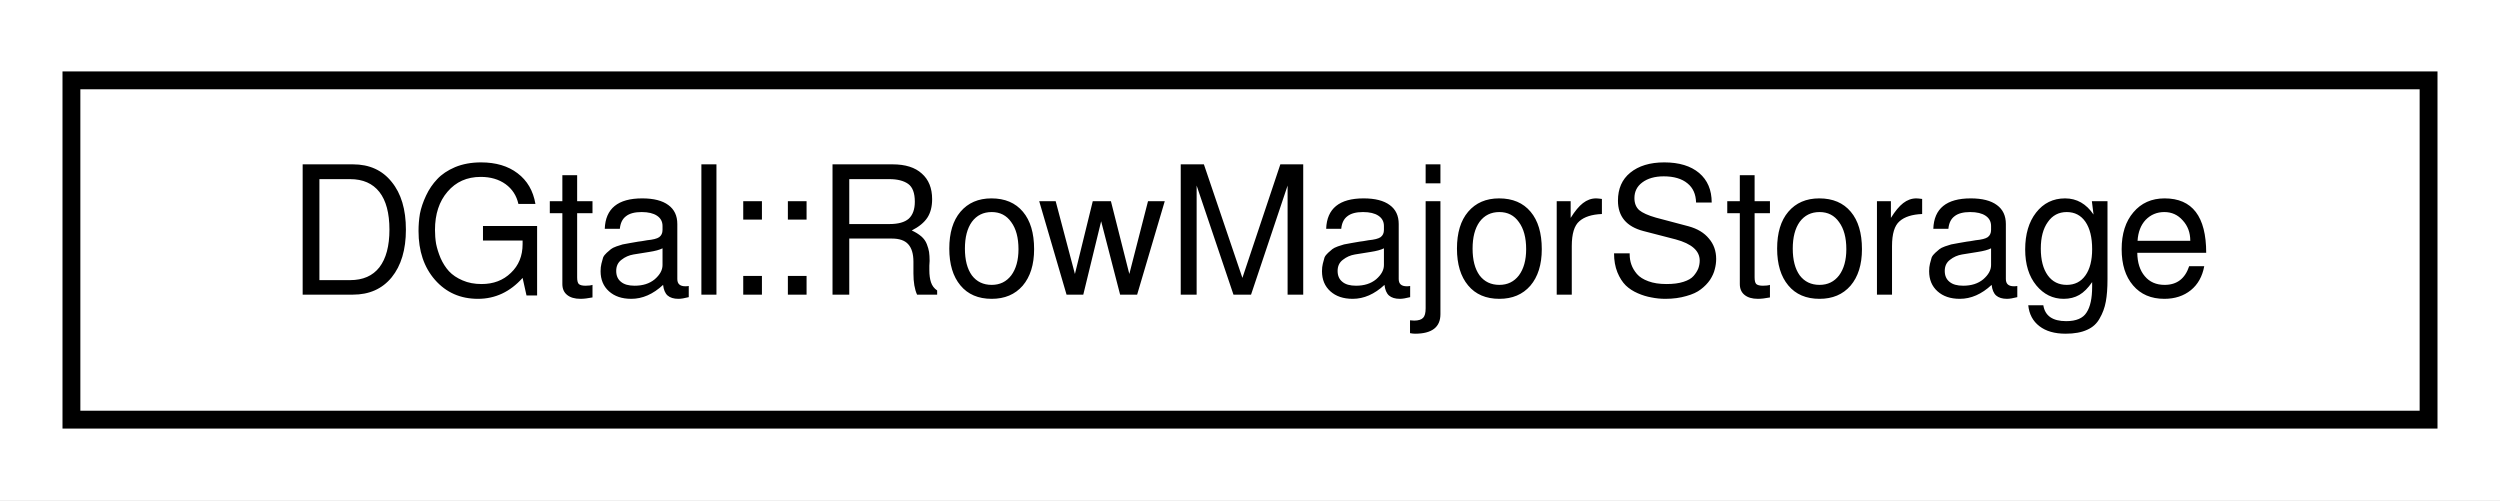
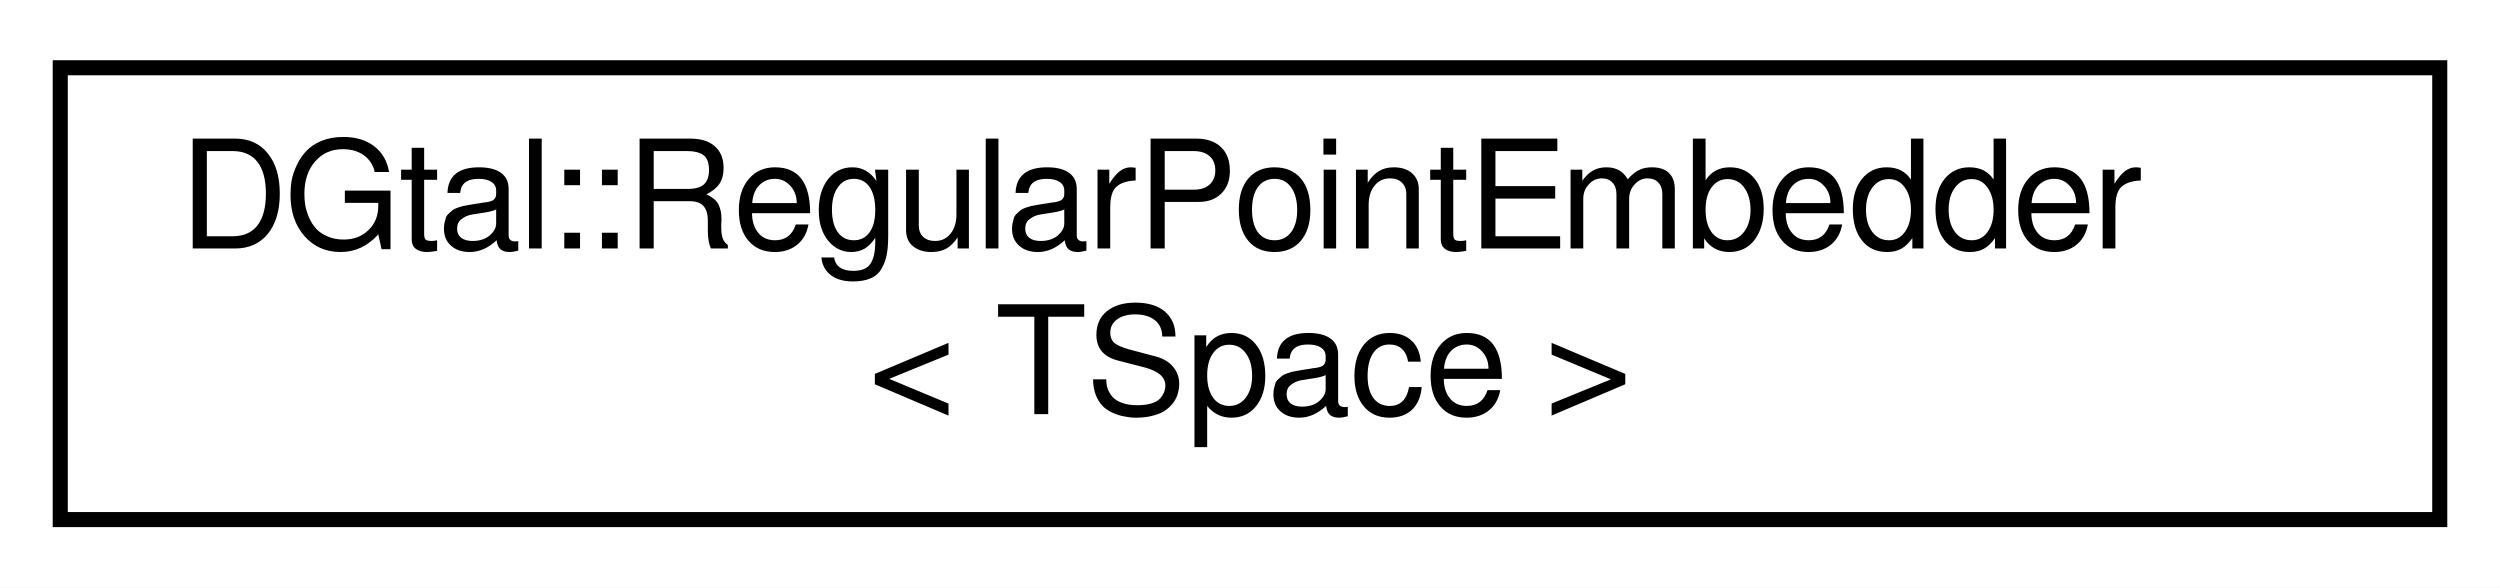
- <svg xmlns="http://www.w3.org/2000/svg" xmlns:xlink="http://www.w3.org/1999/xlink" width="140pt" height="28pt" viewBox="0.00 0.00 140.00 28.00">
-   <g id="graph0" class="graph" transform="scale(1 1) rotate(0) translate(4 24)">
-     <polygon fill="white" stroke="none" points="-4,4 -4,-24 136,-24 136,4 -4,4" />
+ <svg xmlns="http://www.w3.org/2000/svg" xmlns:xlink="http://www.w3.org/1999/xlink" width="166pt" height="39pt" viewBox="0.00 0.00 166.00 39.00">
+   <g id="graph0" class="graph" transform="scale(1 1) rotate(0) translate(4 35)">
+     <polygon fill="white" stroke="none" points="-4,4 -4,-35 162,-35 162,4 -4,4" />
    <g id="node1" class="node">
      <g id="a_node1">
-         <a xlink:href="structDGtal_1_1RowMajorStorage.html" target="_top" xlink:title="Tag (empty structure) specifying a row-major storage order. ">
-           <polygon fill="white" stroke="black" points="0,-0.5 0,-19.5 132,-19.5 132,-0.5 0,-0.5" />
-           <text text-anchor="middle" x="66" y="-7.5" font-family="FreeSans" font-size="10.00">DGtal::RowMajorStorage</text>
+         <a xlink:href="classDGtal_1_1RegularPointEmbedder.html" target="_top" xlink:title="Aim: A simple point embedder where grid steps are given for each axis. Note that the real point (0...">
+           <polygon fill="white" stroke="black" points="-1.42109e-14,-0.5 -1.42109e-14,-30.5 158,-30.5 158,-0.5 -1.42109e-14,-0.5" />
+           <text text-anchor="start" x="8" y="-18.5" font-family="FreeSans" font-size="10.00">DGtal::RegularPointEmbedder</text>
+           <text text-anchor="middle" x="79" y="-7.5" font-family="FreeSans" font-size="10.00">&lt; TSpace &gt;</text>
        </a>
      </g>
    </g>
  </g>
</svg>
